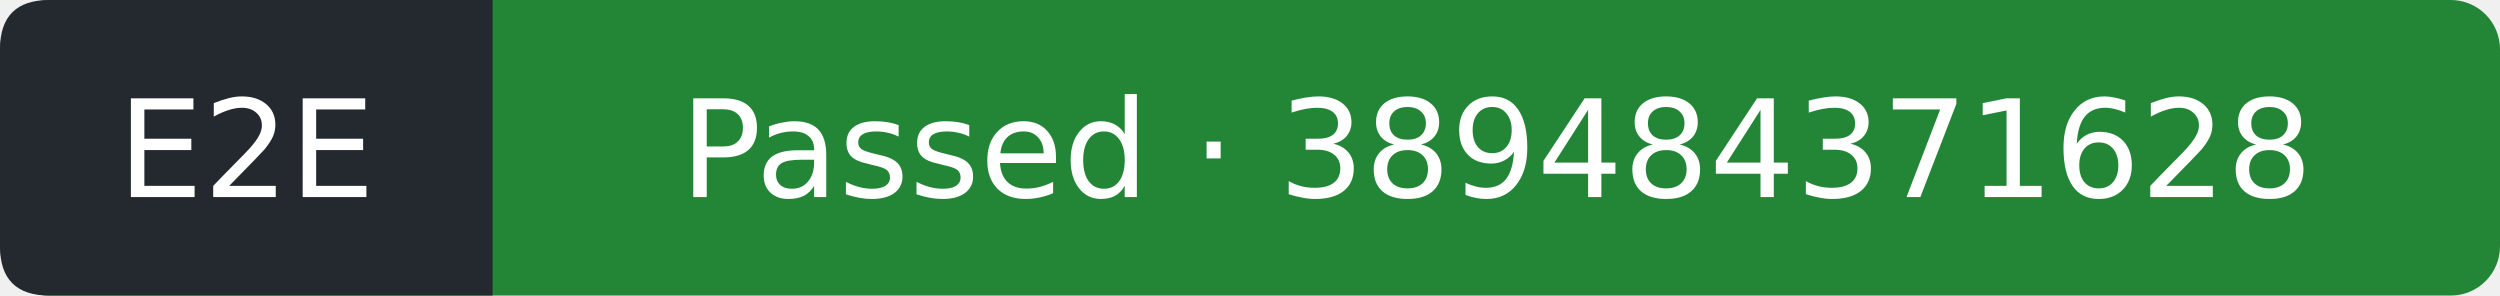
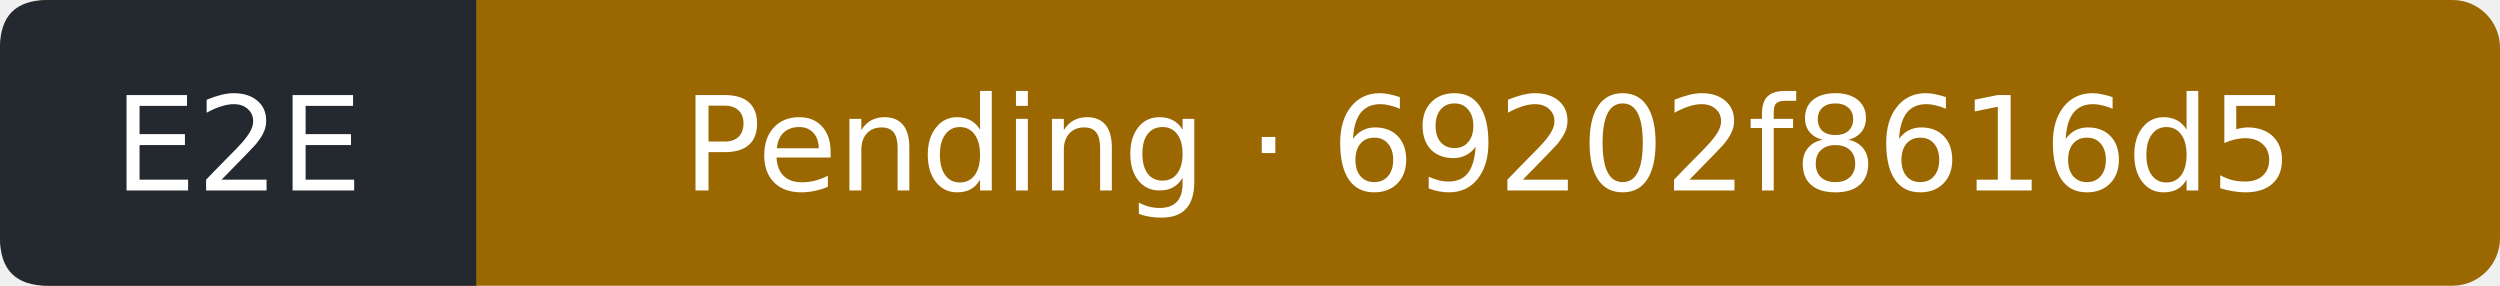
- <svg xmlns="http://www.w3.org/2000/svg" width="203" height="24" viewBox="0 0 203 24" role="img" aria-label="E2E: Passed; covered commit 3894843716289811879a766fd232d69c41677ad0; observed 2026-11-01T13:11:52Z">
-   <rect width="203" height="24" rx="4" fill="#238636" />
+ <svg xmlns="http://www.w3.org/2000/svg" width="210" height="24" viewBox="0 0 210 24" role="img" aria-label="E2E: Pending; covered commit 69202f8616d5e8db95b9092061f6c5850b9fb7a9; observed 2026-11-01T14:19:11Z">
+   <rect width="210" height="24" rx="4" fill="#9a6700" />
  <path d="M4 0H40V24H4Q0 24 0 20V4Q0 0 4 0" fill="#24292f" />
  <g fill="#fff" text-anchor="middle" font-family="Verdana,DejaVu Sans,sans-serif" font-size="11">
    <text x="20" y="16">E2E</text>
-     <text x="121.5" y="16">Passed · 389484371628</text>
+     <text x="125" y="16">Pending · 69202f8616d5</text>
  </g>
</svg>
